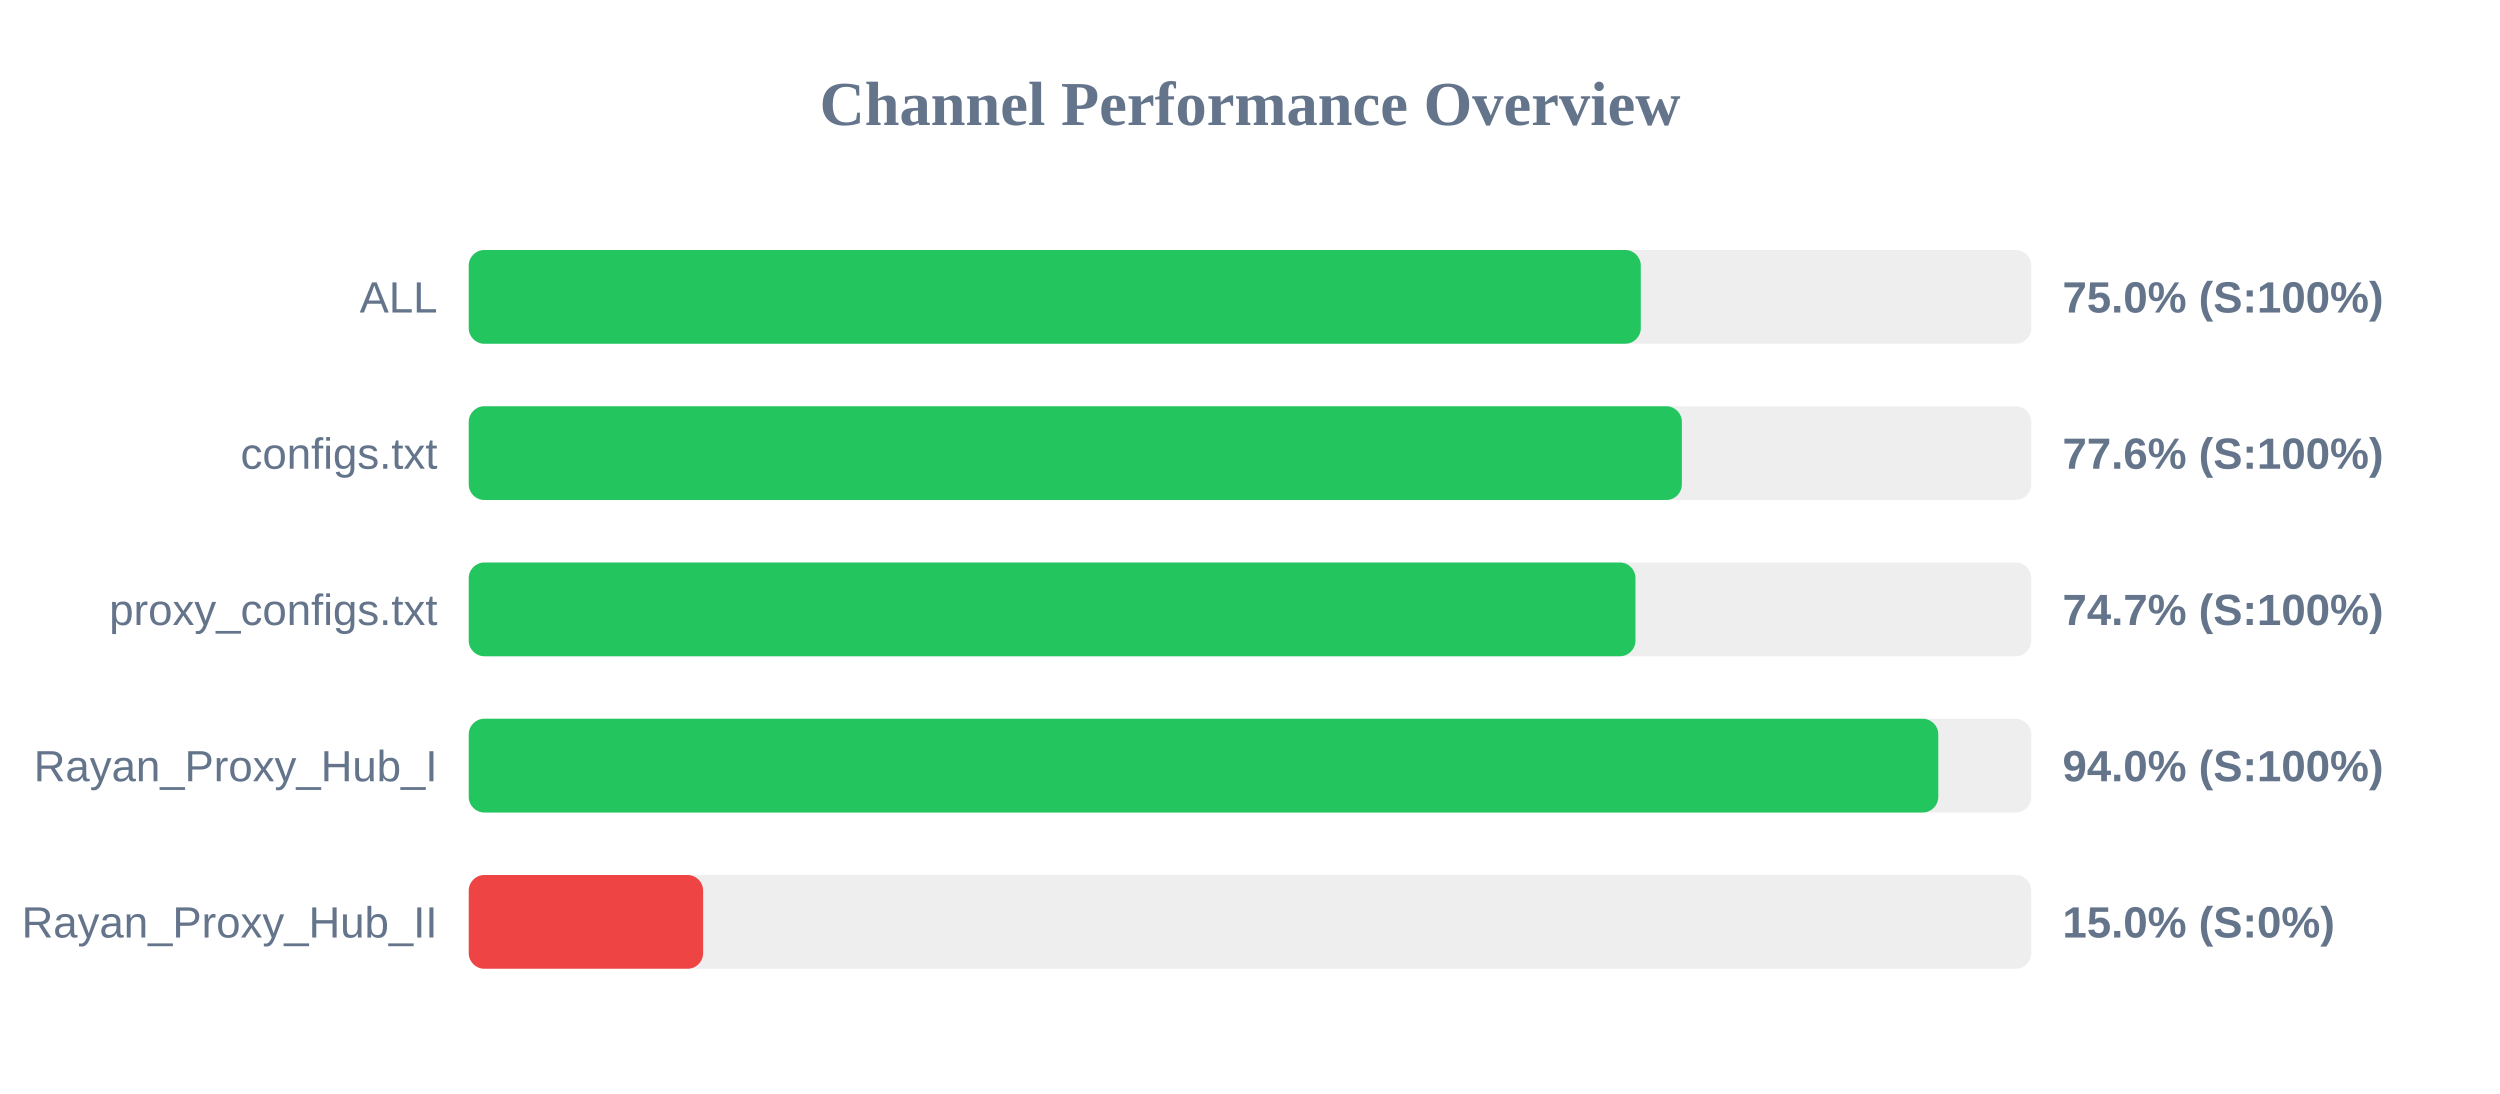
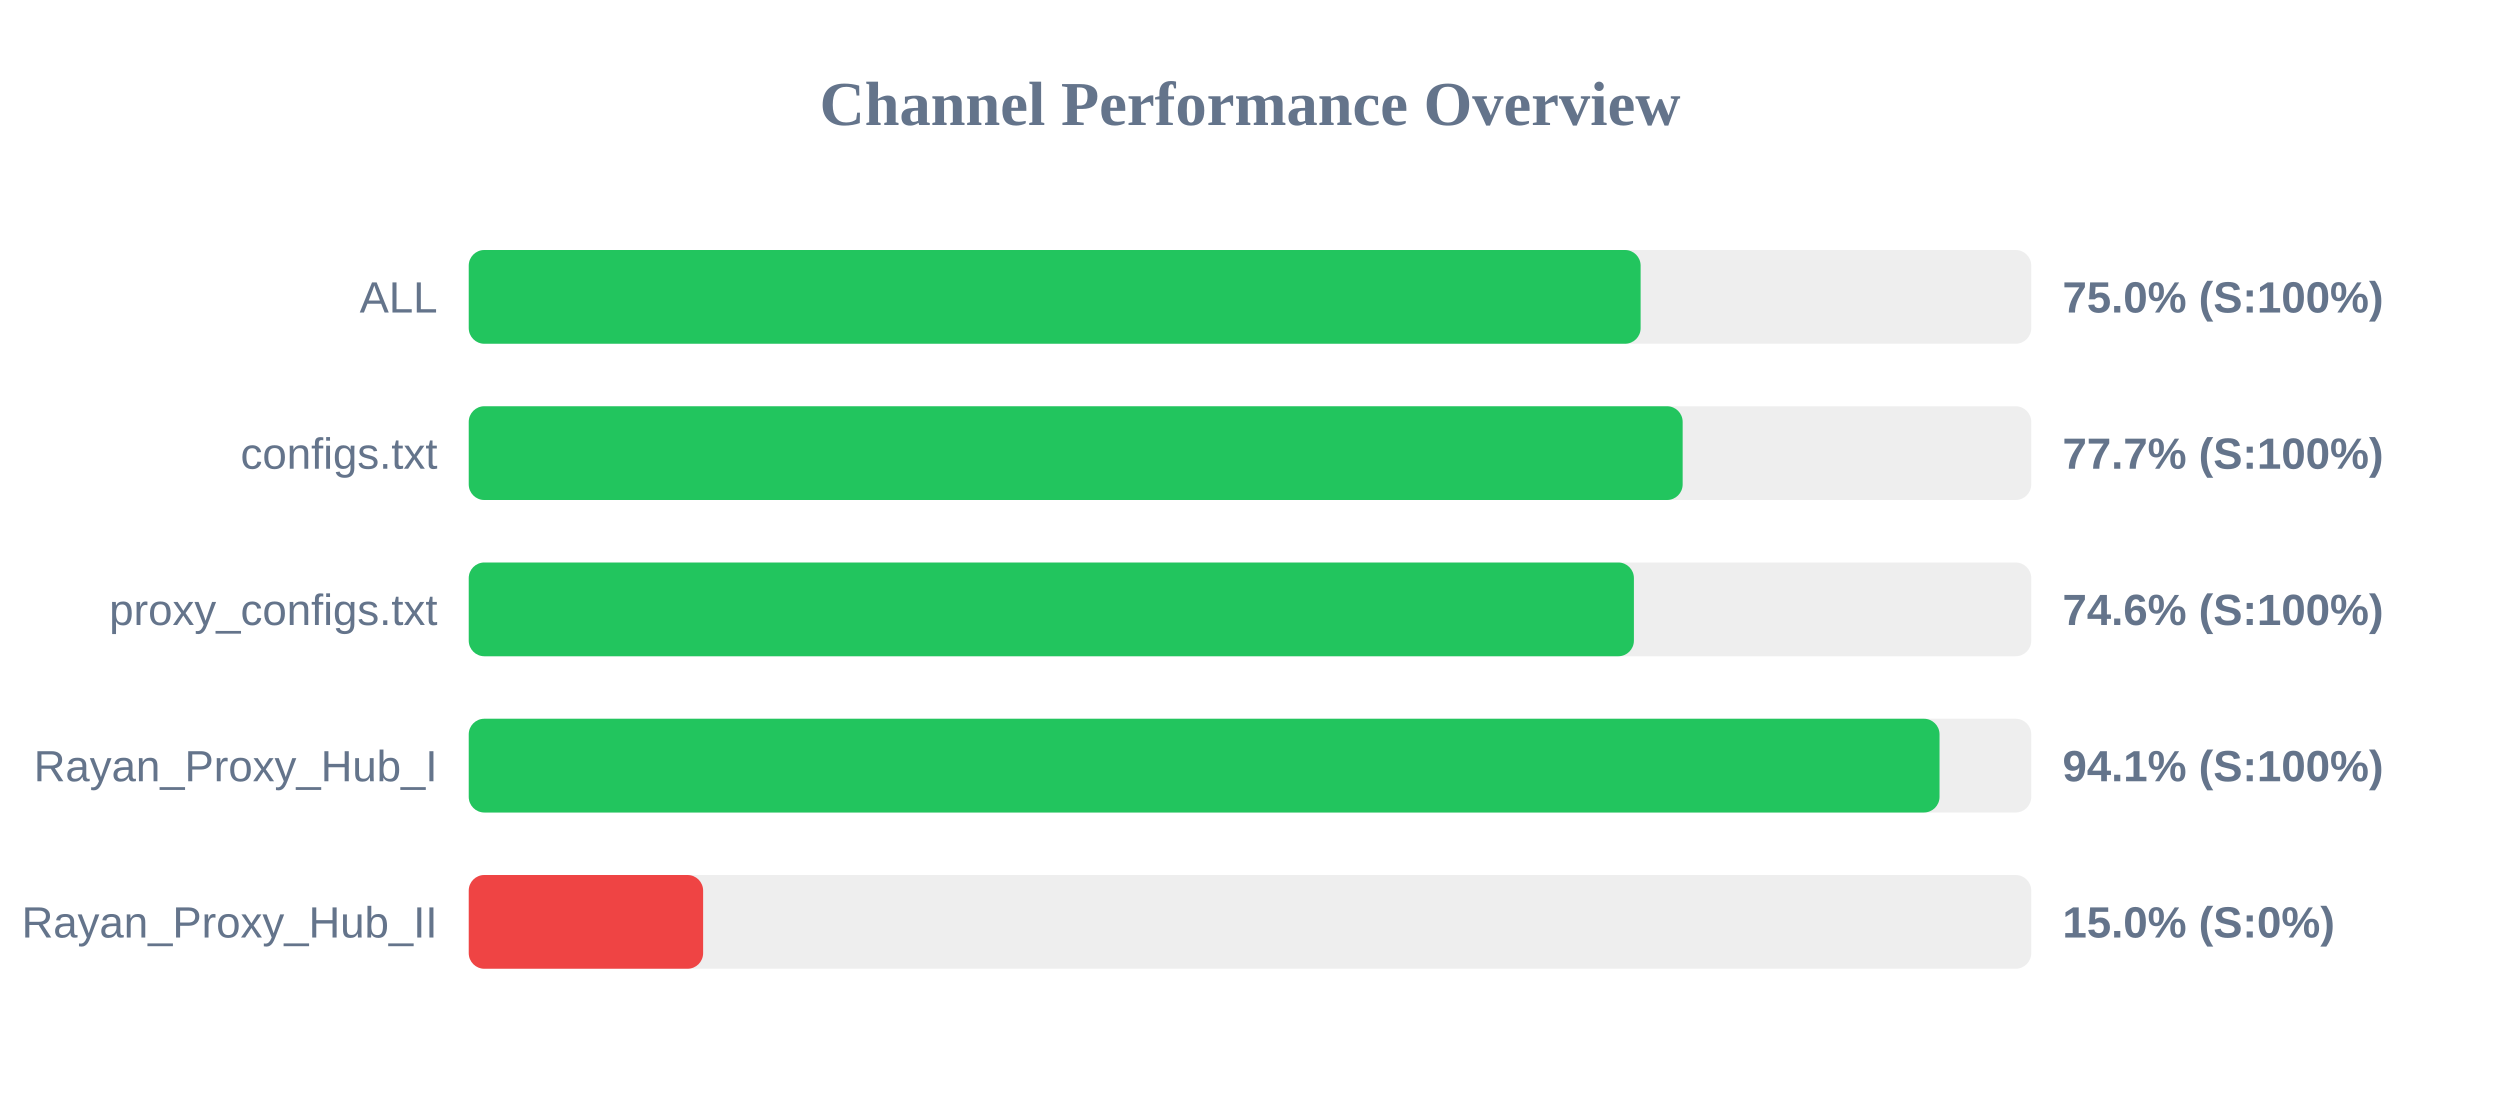
<svg xmlns="http://www.w3.org/2000/svg" width="800" height="350" version="1.1">
  <style>
        .row { font: 14px Arial; fill: #64748b; }
        .score { font: bold 14px Arial; fill: #64748b; }
    </style>
  <text x="400" y="40" text-anchor="middle" font-size="20px" font-weight="bold" fill="#64748b">Channel Performance Overview</text>
  <rect x="150" y="80" width="500" height="30" fill="#eee" rx="5" />
-   <rect x="150" y="80" width="375.05" height="30" fill="#22c55e" rx="5" />
+   <rect x="150" y="80" width="375.0" height="30" fill="#22c55e" rx="5" />
  <text x="140" y="100" text-anchor="end" class="row">ALL</text>
  <text x="660" y="100" text-anchor="start" class="score">75.0% (S:100%)</text>
  <rect x="150" y="130" width="500" height="30" fill="#eee" rx="5" />
-   <rect x="150" y="130" width="388.2" height="30" fill="#22c55e" rx="5" />
+   <rect x="150" y="130" width="388.45" height="30" fill="#22c55e" rx="5" />
  <text x="140" y="150" text-anchor="end" class="row">configs.txt</text>
-   <text x="660" y="150" text-anchor="start" class="score">77.6% (S:100%)</text>
+   <text x="660" y="150" text-anchor="start" class="score">77.7% (S:100%)</text>
  <rect x="150" y="180" width="500" height="30" fill="#eee" rx="5" />
-   <rect x="150" y="180" width="373.35" height="30" fill="#22c55e" rx="5" />
+   <rect x="150" y="180" width="372.85" height="30" fill="#22c55e" rx="5" />
  <text x="140" y="200" text-anchor="end" class="row">proxy_configs.txt</text>
-   <text x="660" y="200" text-anchor="start" class="score">74.7% (S:100%)</text>
+   <text x="660" y="200" text-anchor="start" class="score">74.6% (S:100%)</text>
  <rect x="150" y="230" width="500" height="30" fill="#eee" rx="5" />
-   <rect x="150" y="230" width="470.25" height="30" fill="#22c55e" rx="5" />
+   <rect x="150" y="230" width="470.65" height="30" fill="#22c55e" rx="5" />
  <text x="140" y="250" text-anchor="end" class="row">Rayan_Proxy_Hub_I</text>
-   <text x="660" y="250" text-anchor="start" class="score">94.0% (S:100%)</text>
+   <text x="660" y="250" text-anchor="start" class="score">94.1% (S:100%)</text>
  <rect x="150" y="280" width="500" height="30" fill="#eee" rx="5" />
  <rect x="150" y="280" width="75.0" height="30" fill="#ef4444" rx="5" />
  <text x="140" y="300" text-anchor="end" class="row">Rayan_Proxy_Hub_II</text>
  <text x="660" y="300" text-anchor="start" class="score">15.0% (S:0%)</text>
</svg>
